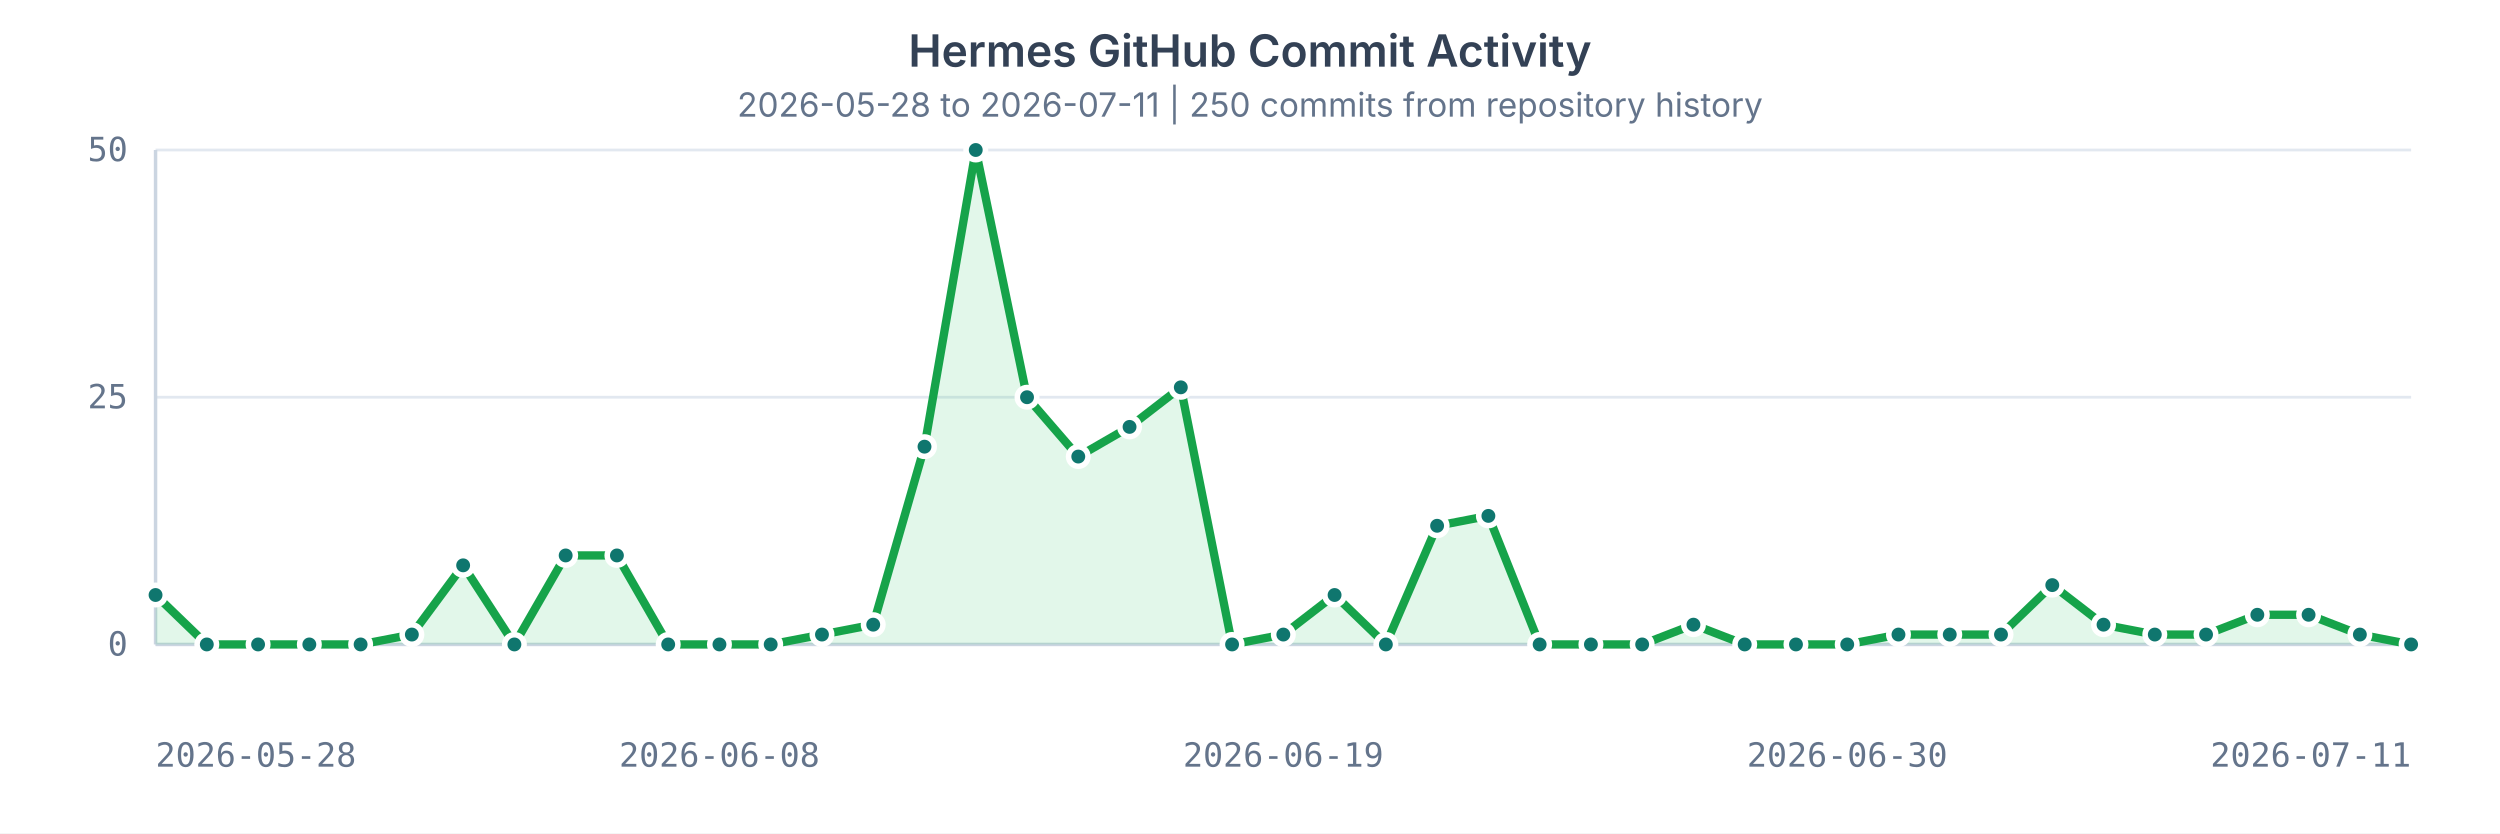
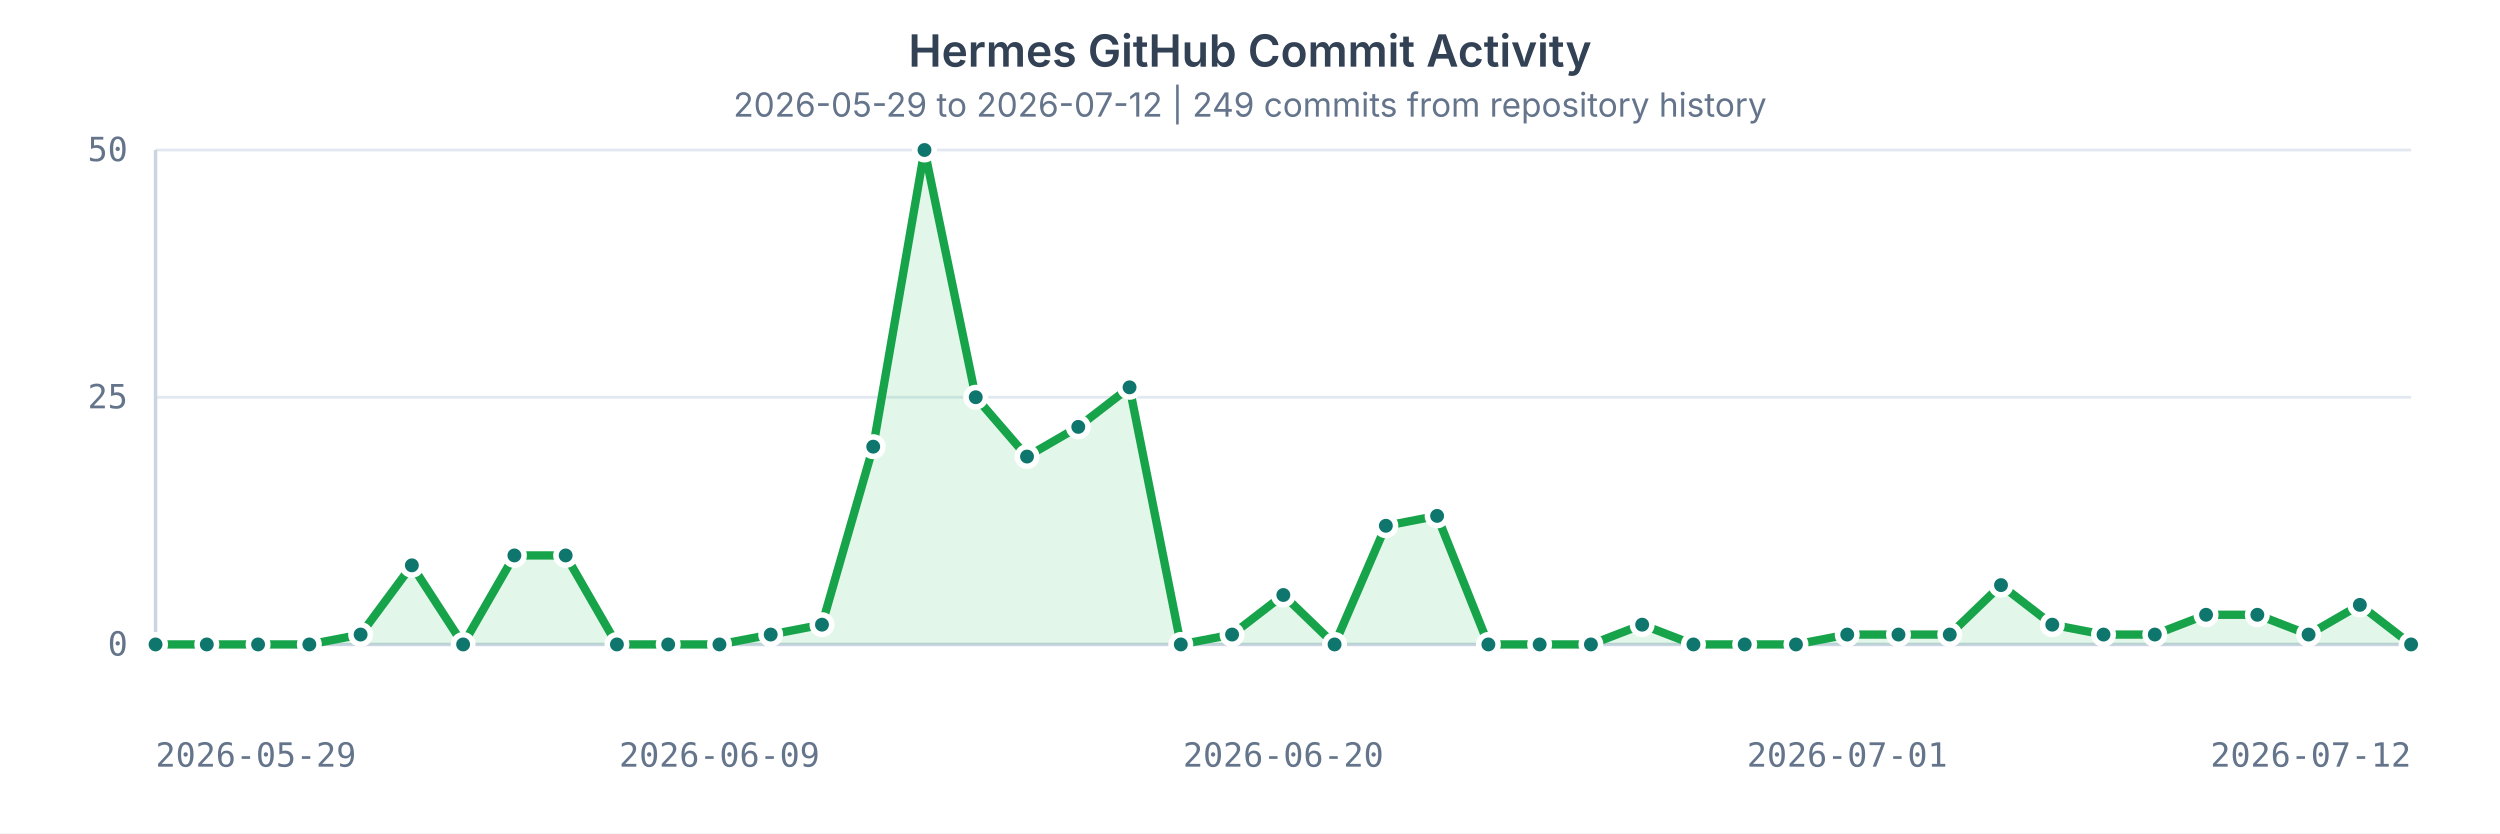
<svg xmlns="http://www.w3.org/2000/svg" width="900" height="300" viewBox="0 0 900 300" role="img" aria-labelledby="title desc">
  <style>
    text { fill: #64748b; font: 12px ui-monospace, SFMono-Regular, Menlo, Consolas, monospace; }
    .title { fill: #334155; font: 600 16px ui-sans-serif, system-ui, -apple-system, BlinkMacSystemFont, "Segoe UI", sans-serif; }
    .subtitle { fill: #64748b; font: 12px ui-sans-serif, system-ui, -apple-system, BlinkMacSystemFont, "Segoe UI", sans-serif; }
    .grid { stroke: #e2e8f0; stroke-width: 1; }
    .axis { stroke: #cbd5e1; stroke-width: 1.25; }
    .area { fill: #22c55e; opacity: 0.13; }
    .line { fill: none; stroke: #16a34a; stroke-width: 3; stroke-linecap: round; stroke-linejoin: round; }
    circle { fill: #0f766e; stroke: #ffffff; stroke-width: 2; }
  </style>
  <rect width="100%" height="100%" fill="#ffffff" />
  <text x="450" y="24" text-anchor="middle" class="title">Hermes GitHub Commit Activity</text>
-   <text x="450" y="42" text-anchor="middle" class="subtitle">2026-05-28 to 2026-07-11 | 250 commits from repository history</text>
+   <text x="450" y="42" text-anchor="middle" class="subtitle">2026-05-29 to 2026-07-12 | 249 commits from repository history</text>
  <g>
    <line x1="56" x2="868" y1="232.00" y2="232.00" class="grid" />
    <text x="46" y="236.00" text-anchor="end">0</text>
    <line x1="56" x2="868" y1="143.00" y2="143.00" class="grid" />
    <text x="46" y="147.00" text-anchor="end">25</text>
    <line x1="56" x2="868" y1="54.00" y2="54.00" class="grid" />
    <text x="46" y="58.00" text-anchor="end">50</text>
    <line x1="56" x2="56" y1="54" y2="232" class="axis" />
    <line x1="56" x2="868" y1="232" y2="232" class="axis" />
-     <path d="M 56.00 214.20 L 74.45 232.00 L 92.91 232.00 L 111.36 232.00 L 129.82 232.00 L 148.27 228.44 L 166.73 203.52 L 185.18 232.00 L 203.64 199.96 L 222.09 199.96 L 240.55 232.00 L 259.00 232.00 L 277.45 232.00 L 295.91 228.44 L 314.36 224.88 L 332.82 160.80 L 351.27 54.00 L 369.73 143.00 L 388.18 164.36 L 406.64 153.68 L 425.09 139.44 L 443.55 232.00 L 462.00 228.44 L 480.45 214.20 L 498.91 232.00 L 517.36 189.28 L 535.82 185.72 L 554.27 232.00 L 572.73 232.00 L 591.18 232.00 L 609.64 224.88 L 628.09 232.00 L 646.55 232.00 L 665.00 232.00 L 683.45 228.44 L 701.91 228.44 L 720.36 228.44 L 738.82 210.64 L 757.27 224.88 L 775.73 228.44 L 794.18 228.44 L 812.64 221.32 L 831.09 221.32 L 849.55 228.44 L 868.00 232.00 L 868 232 L 56 232 Z" class="area" />
-     <path d="M 56.00 214.20 L 74.45 232.00 L 92.91 232.00 L 111.36 232.00 L 129.82 232.00 L 148.27 228.44 L 166.73 203.52 L 185.18 232.00 L 203.64 199.96 L 222.09 199.96 L 240.55 232.00 L 259.00 232.00 L 277.45 232.00 L 295.91 228.44 L 314.36 224.88 L 332.82 160.80 L 351.27 54.00 L 369.73 143.00 L 388.18 164.36 L 406.64 153.68 L 425.09 139.44 L 443.55 232.00 L 462.00 228.44 L 480.45 214.20 L 498.91 232.00 L 517.36 189.28 L 535.82 185.72 L 554.27 232.00 L 572.73 232.00 L 591.18 232.00 L 609.64 224.88 L 628.09 232.00 L 646.55 232.00 L 665.00 232.00 L 683.45 228.44 L 701.91 228.44 L 720.36 228.44 L 738.82 210.64 L 757.27 224.88 L 775.73 228.44 L 794.18 228.44 L 812.64 221.32 L 831.09 221.32 L 849.55 228.44 L 868.00 232.00" class="line" />
-     <circle cx="56.00" cy="214.20" r="3.5" />
+     <path d="M 56.00 232.00 L 74.45 232.00 L 92.91 232.00 L 111.36 232.00 L 129.82 228.44 L 148.27 203.52 L 166.73 232.00 L 185.18 199.96 L 203.64 199.96 L 222.09 232.00 L 240.55 232.00 L 259.00 232.00 L 277.45 228.44 L 295.91 224.88 L 314.36 160.80 L 332.82 54.00 L 351.27 143.00 L 369.73 164.36 L 388.18 153.68 L 406.64 139.44 L 425.09 232.00 L 443.55 228.44 L 462.00 214.20 L 480.45 232.00 L 498.91 189.28 L 517.36 185.72 L 535.82 232.00 L 554.27 232.00 L 572.73 232.00 L 591.18 224.88 L 609.64 232.00 L 628.09 232.00 L 646.55 232.00 L 665.00 228.44 L 683.45 228.44 L 701.91 228.44 L 720.36 210.64 L 738.82 224.88 L 757.27 228.44 L 775.73 228.44 L 794.18 221.32 L 812.64 221.32 L 831.09 228.44 L 849.55 217.76 L 868.00 232.00 L 868 232 L 56 232 Z" class="area" />
+     <path d="M 56.00 232.00 L 74.45 232.00 L 92.91 232.00 L 111.36 232.00 L 129.82 228.44 L 148.27 203.52 L 166.73 232.00 L 185.18 199.96 L 203.64 199.96 L 222.09 232.00 L 240.55 232.00 L 259.00 232.00 L 277.45 228.44 L 295.91 224.88 L 314.36 160.80 L 332.82 54.00 L 351.27 143.00 L 369.73 164.36 L 388.18 153.68 L 406.64 139.44 L 425.09 232.00 L 443.55 228.44 L 462.00 214.20 L 480.45 232.00 L 498.91 189.28 L 517.36 185.72 L 535.82 232.00 L 554.27 232.00 L 572.73 232.00 L 591.18 224.88 L 609.64 232.00 L 628.09 232.00 L 646.55 232.00 L 665.00 228.44 L 683.45 228.44 L 701.91 228.44 L 720.36 210.64 L 738.82 224.88 L 757.27 228.44 L 775.73 228.44 L 794.18 221.32 L 812.64 221.32 L 831.09 228.44 L 849.55 217.76 L 868.00 232.00" class="line" />
+     <circle cx="56.00" cy="232.00" r="3.5" />
    <circle cx="74.45" cy="232.00" r="3.5" />
    <circle cx="92.91" cy="232.00" r="3.5" />
    <circle cx="111.36" cy="232.00" r="3.5" />
-     <circle cx="129.82" cy="232.00" r="3.5" />
-     <circle cx="148.27" cy="228.44" r="3.5" />
-     <circle cx="166.73" cy="203.52" r="3.5" />
-     <circle cx="185.18" cy="232.00" r="3.5" />
+     <circle cx="129.82" cy="228.44" r="3.5" />
+     <circle cx="148.27" cy="203.52" r="3.5" />
+     <circle cx="166.73" cy="232.00" r="3.5" />
+     <circle cx="185.18" cy="199.96" r="3.5" />
    <circle cx="203.64" cy="199.96" r="3.5" />
-     <circle cx="222.09" cy="199.96" r="3.5" />
+     <circle cx="222.09" cy="232.00" r="3.5" />
    <circle cx="240.55" cy="232.00" r="3.5" />
    <circle cx="259.00" cy="232.00" r="3.5" />
-     <circle cx="277.45" cy="232.00" r="3.5" />
-     <circle cx="295.91" cy="228.44" r="3.5" />
-     <circle cx="314.36" cy="224.88" r="3.5" />
-     <circle cx="332.82" cy="160.80" r="3.5" />
-     <circle cx="351.27" cy="54.00" r="3.5" />
-     <circle cx="369.73" cy="143.00" r="3.5" />
-     <circle cx="388.18" cy="164.36" r="3.5" />
-     <circle cx="406.64" cy="153.68" r="3.5" />
-     <circle cx="425.09" cy="139.44" r="3.5" />
-     <circle cx="443.55" cy="232.00" r="3.5" />
-     <circle cx="462.00" cy="228.44" r="3.5" />
-     <circle cx="480.45" cy="214.20" r="3.5" />
-     <circle cx="498.91" cy="232.00" r="3.5" />
-     <circle cx="517.36" cy="189.28" r="3.5" />
-     <circle cx="535.82" cy="185.72" r="3.5" />
+     <circle cx="277.45" cy="228.44" r="3.5" />
+     <circle cx="295.91" cy="224.88" r="3.5" />
+     <circle cx="314.36" cy="160.80" r="3.5" />
+     <circle cx="332.82" cy="54.00" r="3.5" />
+     <circle cx="351.27" cy="143.00" r="3.5" />
+     <circle cx="369.73" cy="164.36" r="3.5" />
+     <circle cx="388.18" cy="153.68" r="3.5" />
+     <circle cx="406.64" cy="139.44" r="3.5" />
+     <circle cx="425.09" cy="232.00" r="3.5" />
+     <circle cx="443.55" cy="228.44" r="3.5" />
+     <circle cx="462.00" cy="214.20" r="3.5" />
+     <circle cx="480.45" cy="232.00" r="3.5" />
+     <circle cx="498.91" cy="189.28" r="3.5" />
+     <circle cx="517.36" cy="185.72" r="3.5" />
+     <circle cx="535.82" cy="232.00" r="3.5" />
    <circle cx="554.27" cy="232.00" r="3.5" />
    <circle cx="572.73" cy="232.00" r="3.5" />
-     <circle cx="591.18" cy="232.00" r="3.5" />
-     <circle cx="609.64" cy="224.88" r="3.5" />
+     <circle cx="591.18" cy="224.88" r="3.5" />
+     <circle cx="609.64" cy="232.00" r="3.5" />
    <circle cx="628.09" cy="232.00" r="3.5" />
    <circle cx="646.55" cy="232.00" r="3.5" />
-     <circle cx="665.00" cy="232.00" r="3.5" />
+     <circle cx="665.00" cy="228.44" r="3.5" />
    <circle cx="683.45" cy="228.44" r="3.5" />
    <circle cx="701.91" cy="228.44" r="3.5" />
-     <circle cx="720.36" cy="228.44" r="3.5" />
-     <circle cx="738.82" cy="210.64" r="3.5" />
-     <circle cx="757.27" cy="224.88" r="3.5" />
+     <circle cx="720.36" cy="210.64" r="3.5" />
+     <circle cx="738.82" cy="224.88" r="3.5" />
+     <circle cx="757.27" cy="228.44" r="3.5" />
    <circle cx="775.73" cy="228.44" r="3.5" />
-     <circle cx="794.18" cy="228.44" r="3.5" />
+     <circle cx="794.18" cy="221.32" r="3.5" />
    <circle cx="812.64" cy="221.32" r="3.5" />
-     <circle cx="831.09" cy="221.32" r="3.5" />
-     <circle cx="849.55" cy="228.44" r="3.5" />
+     <circle cx="831.09" cy="228.44" r="3.5" />
+     <circle cx="849.55" cy="217.76" r="3.5" />
    <circle cx="868.00" cy="232.00" r="3.5" />
-     <text x="56.00" y="276" text-anchor="start">2026-05-28</text>
-     <text x="259.00" y="276" text-anchor="middle">2026-06-08</text>
-     <text x="462.00" y="276" text-anchor="middle">2026-06-19</text>
-     <text x="665.00" y="276" text-anchor="middle">2026-06-30</text>
-     <text x="868.00" y="276" text-anchor="end">2026-07-11</text>
+     <text x="56.00" y="276" text-anchor="start">2026-05-29</text>
+     <text x="259.00" y="276" text-anchor="middle">2026-06-09</text>
+     <text x="462.00" y="276" text-anchor="middle">2026-06-20</text>
+     <text x="665.00" y="276" text-anchor="middle">2026-07-01</text>
+     <text x="868.00" y="276" text-anchor="end">2026-07-12</text>
  </g>
</svg>
